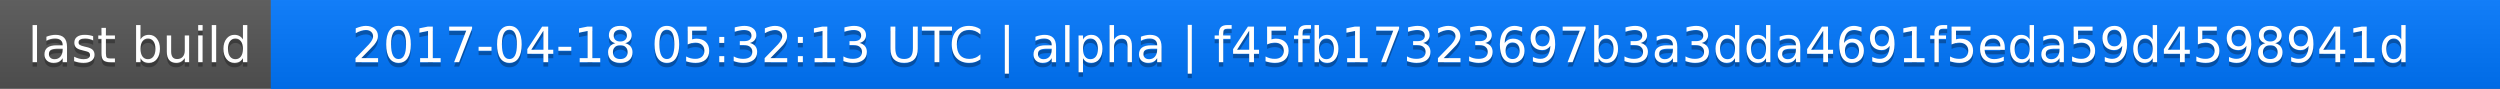
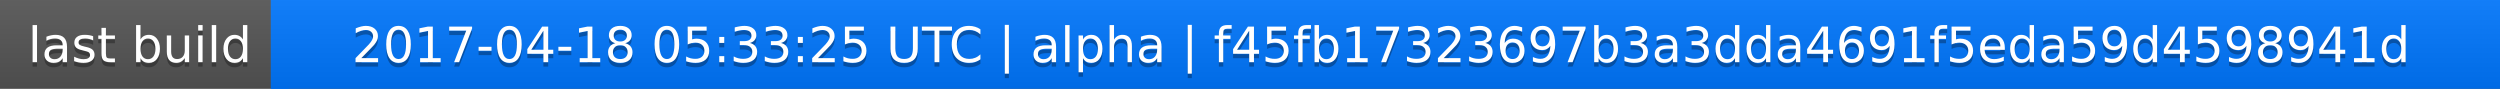
<svg xmlns="http://www.w3.org/2000/svg" width="563" height="20">
  <linearGradient id="a" x2="0" y2="100%">
    <stop offset="0" stop-color="#bbb" stop-opacity=".1" />
    <stop offset="1" stop-opacity=".1" />
  </linearGradient>
  <rect rx="0" width="563" height="20" fill="#555" />
  <rect rx="0" x="61" width="502" height="20" fill="#07f" />
  <path fill="#07f" d="M61 0h4v20h-4z" />
  <rect rx="0" width="563" height="20" fill="url(#a)" />
  <g fill="#fff" text-anchor="middle" font-family="DejaVu Sans,Verdana,Geneva,sans-serif" font-size="11">
    <text x="31.5" y="15" fill="#010101" fill-opacity=".3">last build</text>
    <text x="31.5" y="14">last build</text>
-     <text x="311" y="15" fill="#010101" fill-opacity=".3">2017-04-18 05:32:13 UTC | alpha | f45fb17323697b3a3dda4691f5eda59d4598941d</text>
-     <text x="311" y="14">2017-04-18 05:32:13 UTC | alpha | f45fb17323697b3a3dda4691f5eda59d4598941d</text>
+     <text x="311" y="15" fill="#010101" fill-opacity=".3">2017-04-18 05:33:25 UTC | alpha | f45fb17323697b3a3dda4691f5eda59d4598941d</text>
+     <text x="311" y="14">2017-04-18 05:33:25 UTC | alpha | f45fb17323697b3a3dda4691f5eda59d4598941d</text>
  </g>
</svg>
